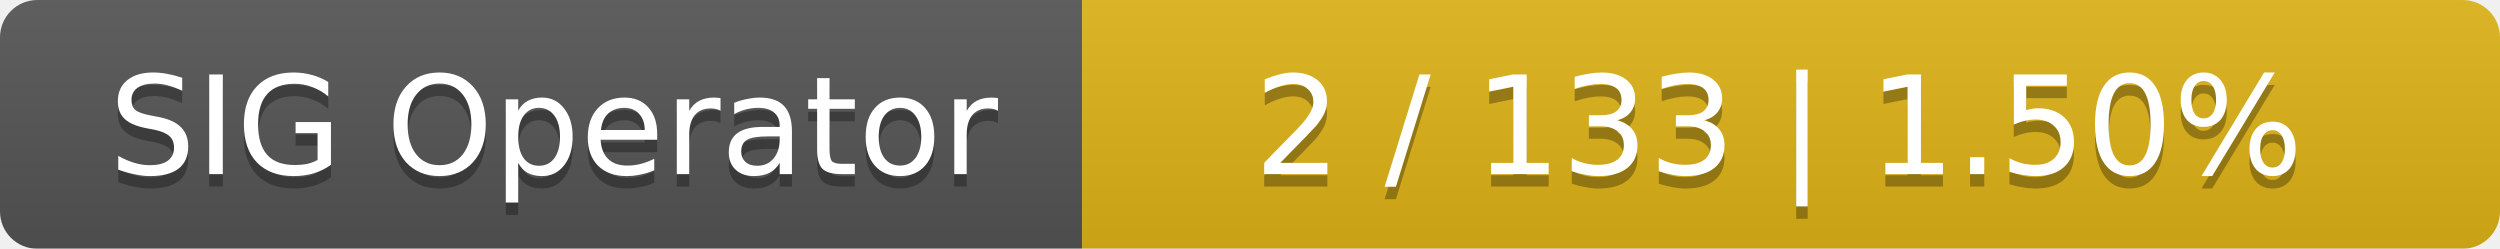
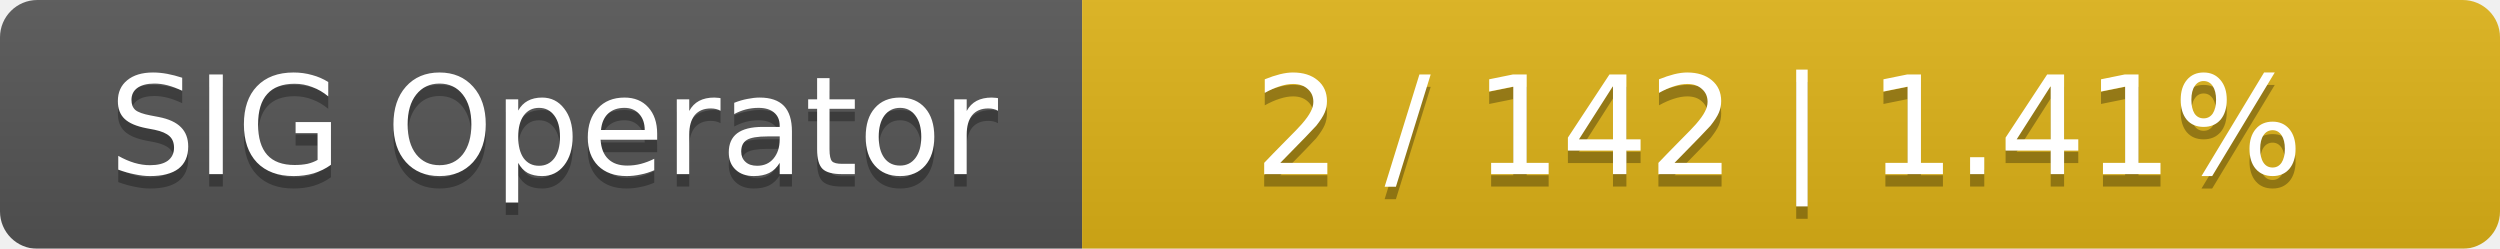
<svg xmlns="http://www.w3.org/2000/svg" width="201" height="20">
  <linearGradient id="smooth" x2="0" y2="100%">
    <stop offset="0" stop-color="#bbb" stop-opacity=".1" />
    <stop offset="1" stop-opacity=".1" />
  </linearGradient>
  <mask id="round">
    <rect width="201" height="20" rx="3" fill="#fff" />
  </mask>
  <g mask="url(#round)">
    <rect width="87" height="20" fill="#555" />
    <rect x="87" width="114" height="20" fill="#dfb317" />
    <rect width="201" height="20" fill="url(#smooth)" />
  </g>
  <g fill="#fff" text-anchor="middle" font-family="DejaVu Sans,Verdana,Geneva,sans-serif" font-size="11">
    <text x="44.5" y="15" fill="#010101" fill-opacity=".3">SIG Operator</text>
    <text x="44.5" y="14">SIG Operator</text>
-     <text x="143" y="15" fill="#010101" fill-opacity=".3">2 / 133    |    1.50%</text>
-     <text x="143" y="14">2 / 133    |    1.50%</text>
+     <text x="143" y="15" fill="#010101" fill-opacity=".3">2 / 142    |    1.41%</text>
+     <text x="143" y="14">2 / 142    |    1.41%</text>
  </g>
</svg>
